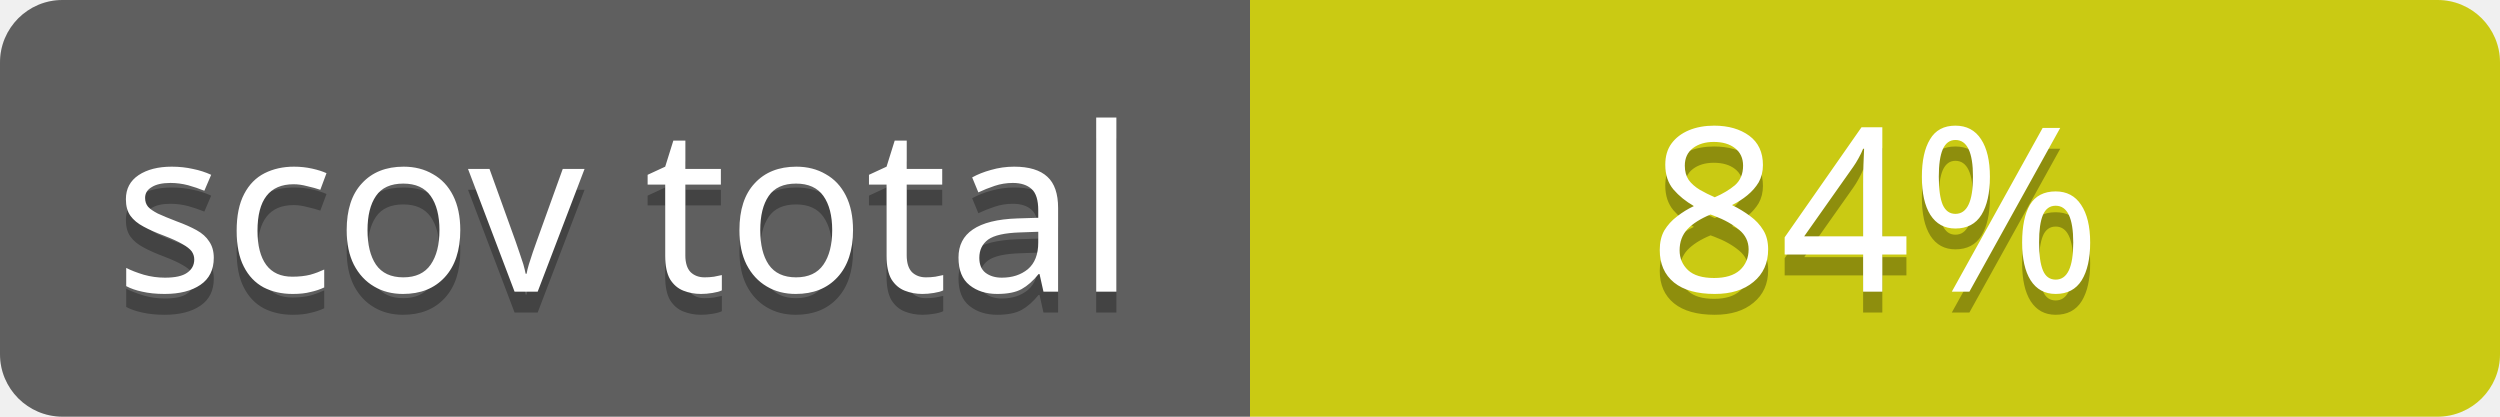
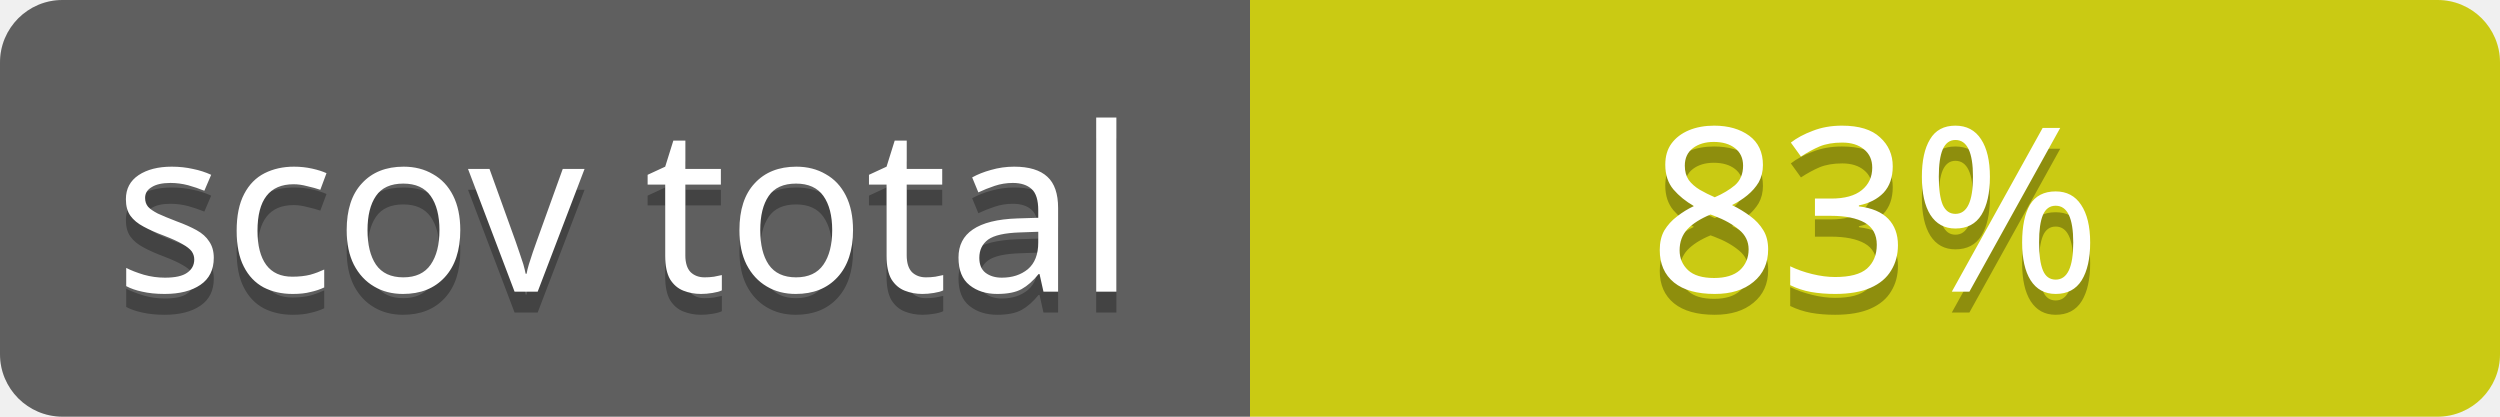
<svg xmlns="http://www.w3.org/2000/svg" contentScriptType="text/ecmascript" contentStyleType="text/css" preserveAspectRatio="xMidYMid meet" version="1.0" height="20" width="120">
  <linearGradient id="smooth" x2="0" y2="120">
    <stop offset="0" stop-color="#bbb" stop-opacity=".1" />
    <stop offset="1" stop-opacity=".1" />
  </linearGradient>
  <clipPath id="round">
    <rect height="20" width="120" rx="3" fill="#ffffcc" />
  </clipPath>
  <g clip-path="url(#round)">
    <rect height="20" width="60" fill="#555" />
    <rect x="60" height="20" width="60" fill="#cccc00" />
    <rect height="20" width="120" fill="url(#smooth)" />
  </g>
  <g fill="#fff" text-anchor="middle" font-family="Verdana,sans-serif" font-size="11">
    <text x="30" y="15" fill="#010101" fill-opacity="0.3">
scov total
</text>
    <text x="30" y="14">
scov total
</text>
  </g>
  <g fill="#fff" text-anchor="middle" font-family="Verdana,sans-serif" font-size="11">
    <text x="90" y="15" fill="#010101" fill-opacity="0.3">
- 84%
+ 83%
</text>
    <text x="90" y="14">
- 84%
+ 83%
</text>
  </g>
</svg>
